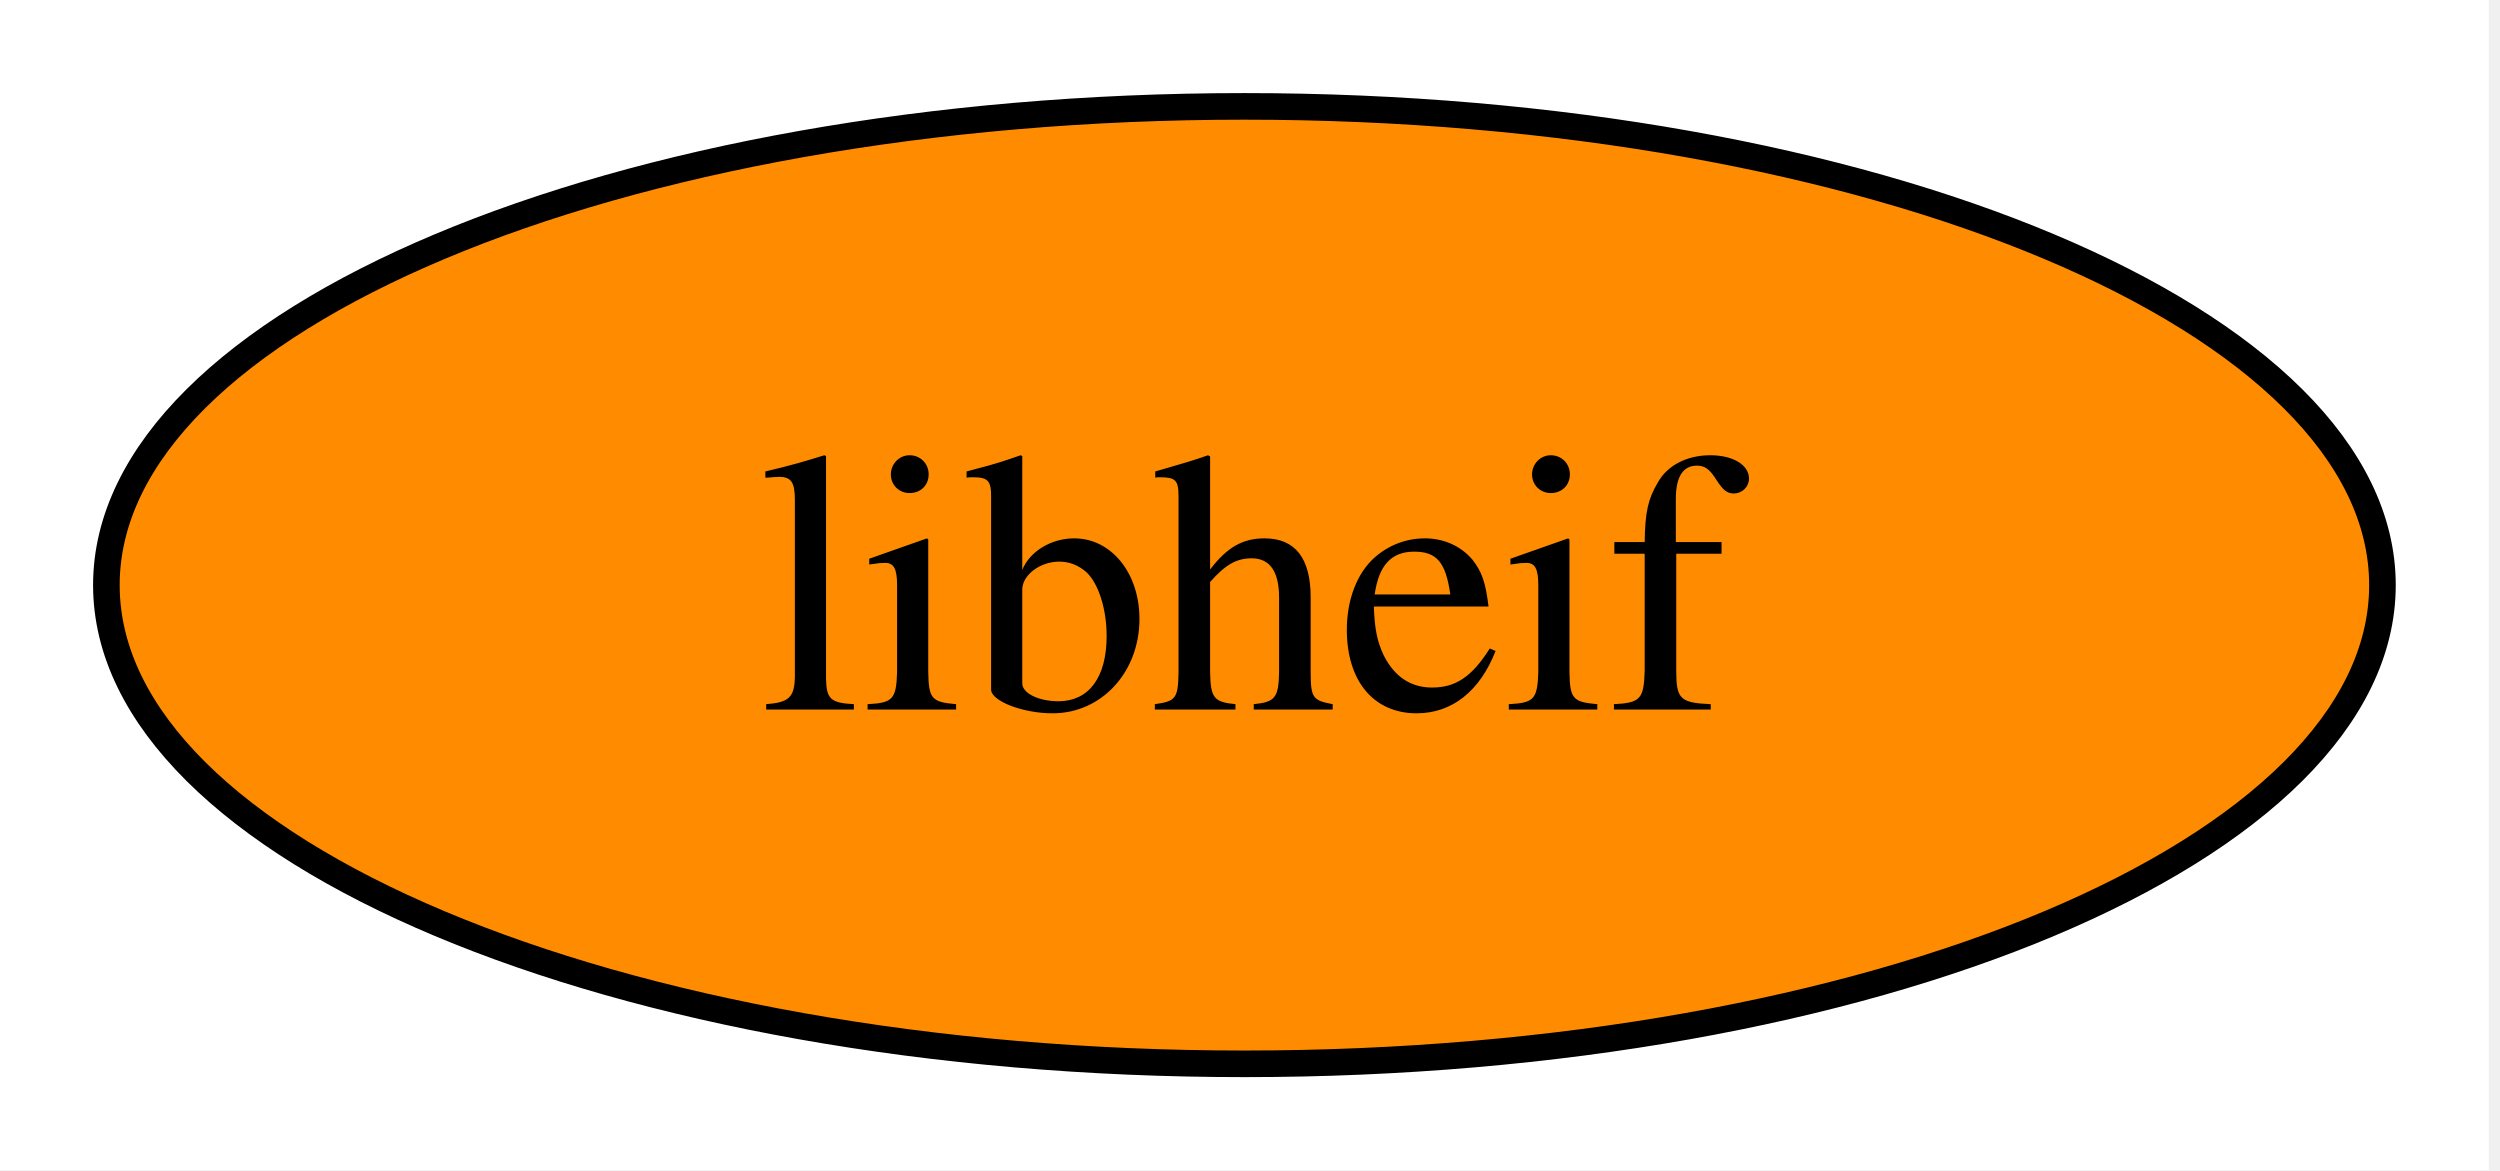
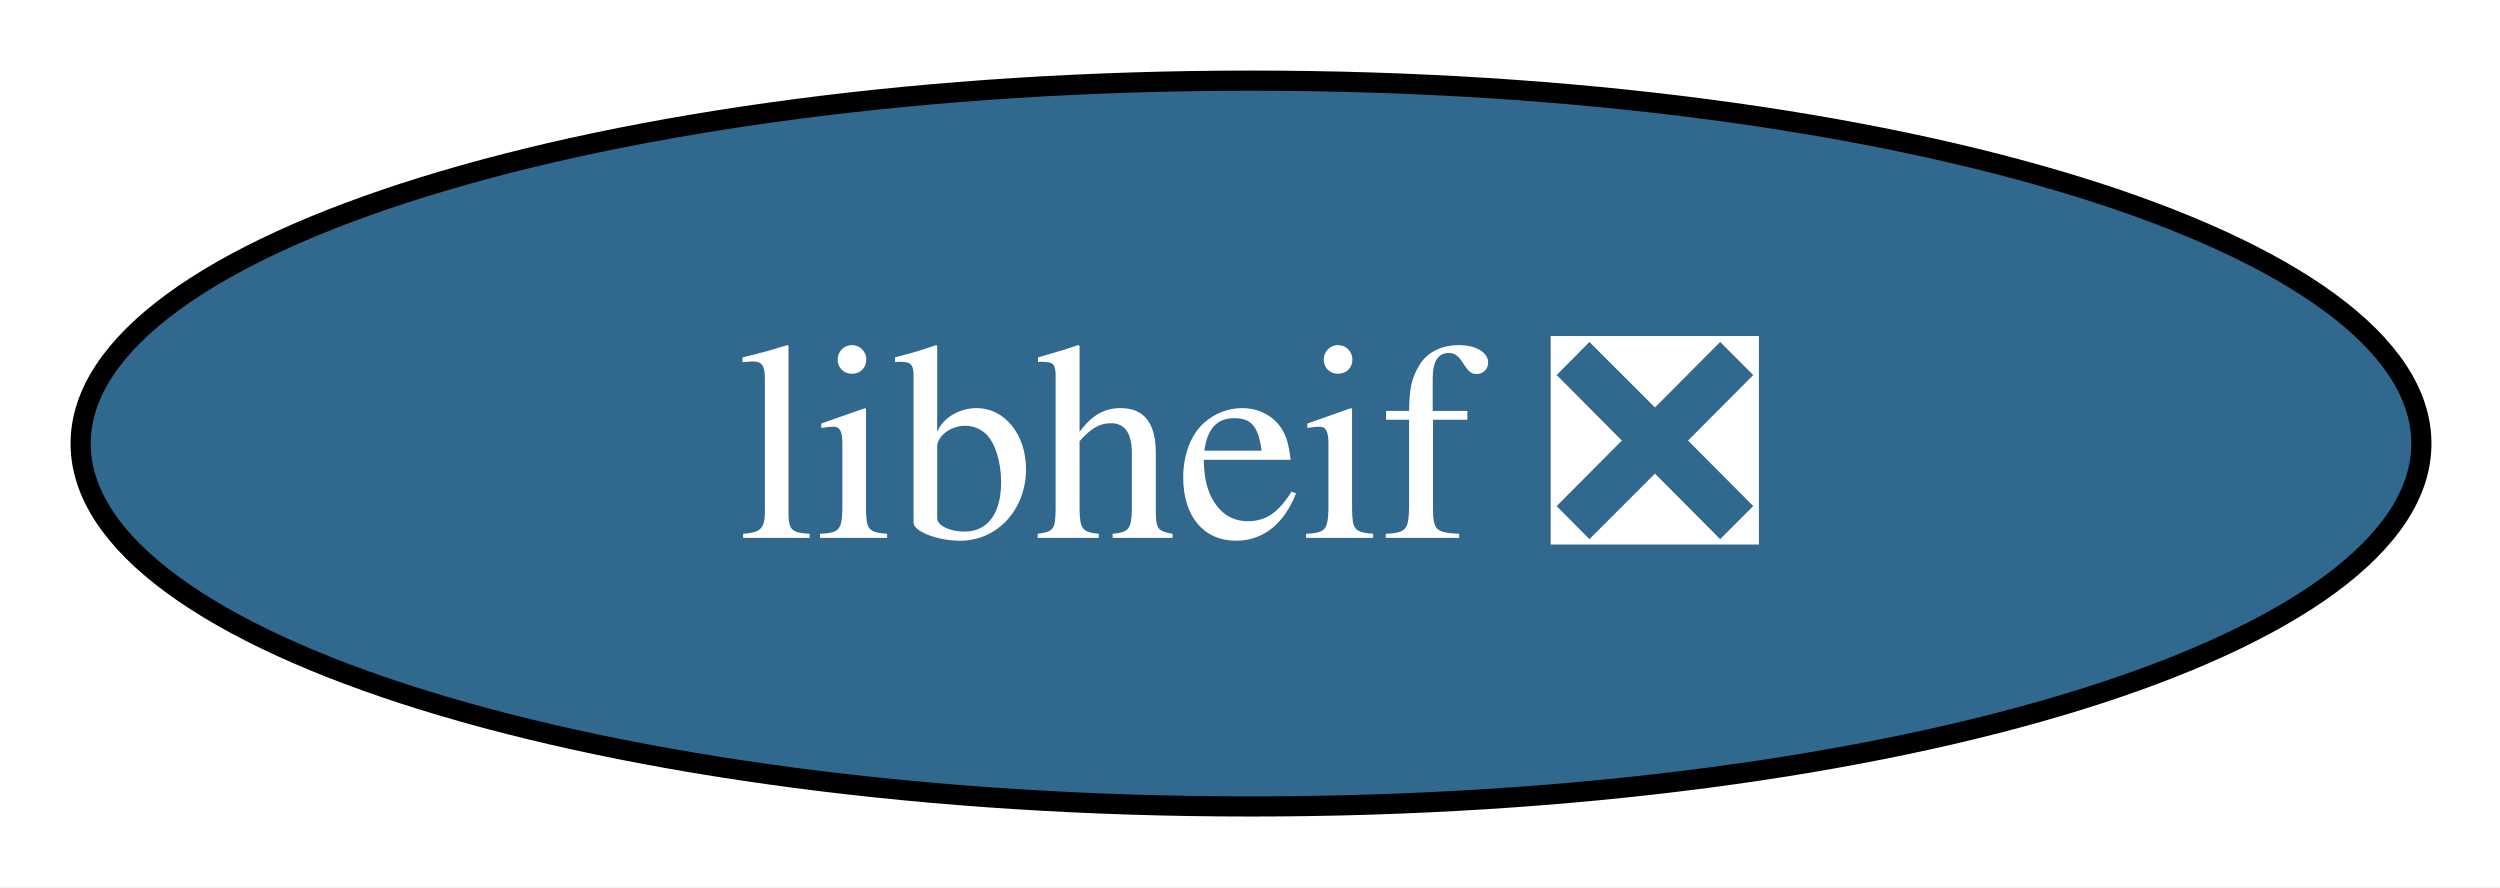
- <svg xmlns="http://www.w3.org/2000/svg" xmlns:xlink="http://www.w3.org/1999/xlink" width="94pt" height="44pt" viewBox="0.00 0.00 94.00 44.00">
+ <svg xmlns="http://www.w3.org/2000/svg" xmlns:xlink="http://www.w3.org/1999/xlink" width="124pt" height="44pt" viewBox="0.00 0.00 124.00 44.00">
  <g id="graph0" class="graph" transform="scale(1 1) rotate(0) translate(4 40)">
-     <polygon fill="white" stroke="none" points="-4,4 -4,-40 89.58,-40 89.58,4 -4,4" />
+     <polygon fill="white" stroke="none" points="-4,4 -4,-40 120.09,-40 120.09,4 -4,4" />
    <g id="node1" class="node">
      <g id="a_node1">
-         <a xlink:href="https://github.com/conda-forge/libheif-feedstock" xlink:title="libheif">
-           <ellipse fill="#ff8c00" stroke="black" cx="42.79" cy="-18" rx="42.79" ry="18" />
-           <text xml:space="preserve" text-anchor="middle" x="42.79" y="-13.32" font-family="Times,serif" font-size="14.00">libheif</text>
+         <a xlink:href="https://github.com/conda-forge/libheif-feedstock/pull/58" xlink:title="libheif ❎">
+           <ellipse fill="#31688e" stroke="black" cx="58.05" cy="-18" rx="58.05" ry="18" />
+           <text xml:space="preserve" text-anchor="middle" x="58.05" y="-13.32" font-family="Times,serif" font-size="14.00" fill="white">libheif ❎</text>
        </a>
      </g>
    </g>
  </g>
</svg>
